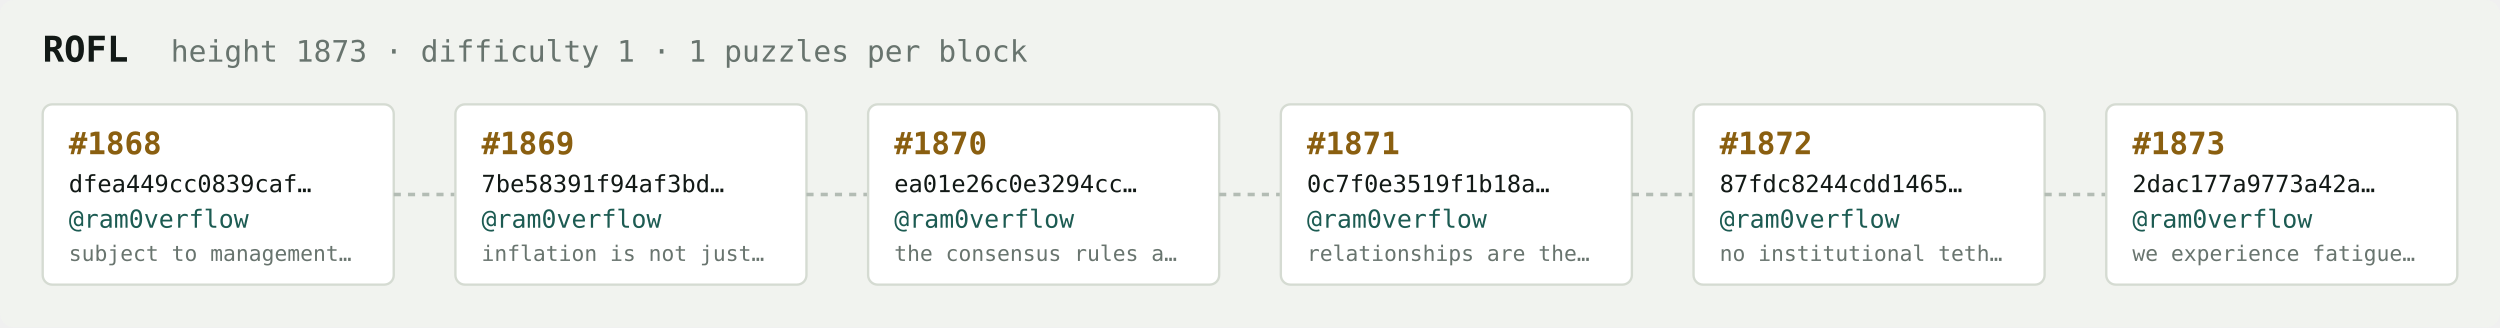
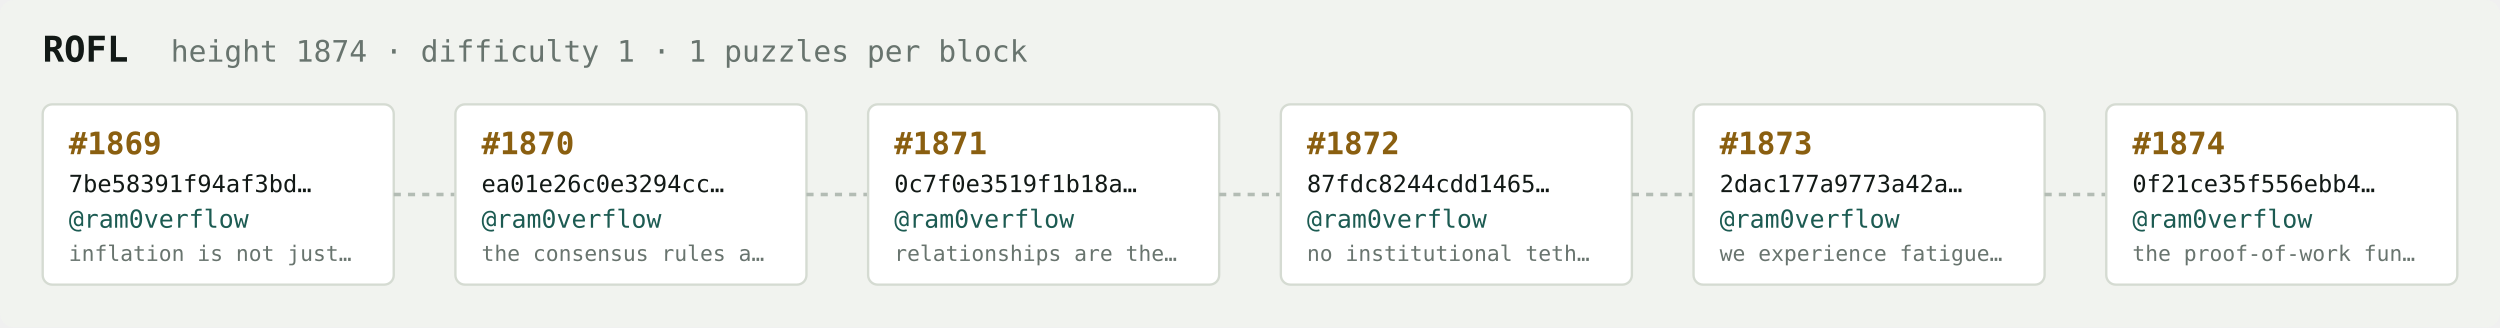
<svg xmlns="http://www.w3.org/2000/svg" width="1054" height="138" viewBox="0 0 1054 138" font-family="ui-monospace,SFMono-Regular,Menlo,monospace">
  <rect fill="#f1f3ef" width="1054" height="138" rx="6" />
  <text x="18" y="26" fill="#121916" font-size="15" font-weight="700">ROFL</text>
-   <text x="72" y="26" fill="#68746e" font-size="12.5">height 1873 · difficulty 1 · 1 puzzles per block</text>
+   <text x="72" y="26" fill="#68746e" font-size="12.5">height 1874 · difficulty 1 · 1 puzzles per block</text>
  <rect x="18" y="44" width="148" height="76" rx="4" fill="#ffffff" stroke="#d5dbd2" stroke-width="1" />
-   <text x="29" y="65" fill="#8a5f10" font-size="13" font-weight="700">#1868</text>
-   <text x="29" y="81" fill="#121916" font-size="10">dfea449cc0839caf…</text>
+   <text x="29" y="65" fill="#8a5f10" font-size="13" font-weight="700">#1869</text>
+   <text x="29" y="81" fill="#121916" font-size="10">7be58391f94af3bd…</text>
  <text x="29" y="96" fill="#1c5b52" font-size="10.5">@ram0verflow</text>
-   <text x="29" y="110" fill="#68746e" font-size="9">subject to management…</text>
+   <text x="29" y="110" fill="#68746e" font-size="9">inflation is not just…</text>
  <line x1="166" y1="82.0" x2="192" y2="82.0" stroke="#b3bcb4" stroke-width="1.5" stroke-dasharray="3 3" />
  <rect x="192" y="44" width="148" height="76" rx="4" fill="#ffffff" stroke="#d5dbd2" stroke-width="1" />
-   <text x="203" y="65" fill="#8a5f10" font-size="13" font-weight="700">#1869</text>
-   <text x="203" y="81" fill="#121916" font-size="10">7be58391f94af3bd…</text>
+   <text x="203" y="65" fill="#8a5f10" font-size="13" font-weight="700">#1870</text>
+   <text x="203" y="81" fill="#121916" font-size="10">ea01e26c0e3294cc…</text>
  <text x="203" y="96" fill="#1c5b52" font-size="10.5">@ram0verflow</text>
-   <text x="203" y="110" fill="#68746e" font-size="9">inflation is not just…</text>
+   <text x="203" y="110" fill="#68746e" font-size="9">the consensus rules a…</text>
  <line x1="340" y1="82.0" x2="366" y2="82.0" stroke="#b3bcb4" stroke-width="1.5" stroke-dasharray="3 3" />
  <rect x="366" y="44" width="148" height="76" rx="4" fill="#ffffff" stroke="#d5dbd2" stroke-width="1" />
-   <text x="377" y="65" fill="#8a5f10" font-size="13" font-weight="700">#1870</text>
-   <text x="377" y="81" fill="#121916" font-size="10">ea01e26c0e3294cc…</text>
+   <text x="377" y="65" fill="#8a5f10" font-size="13" font-weight="700">#1871</text>
+   <text x="377" y="81" fill="#121916" font-size="10">0c7f0e3519f1b18a…</text>
  <text x="377" y="96" fill="#1c5b52" font-size="10.5">@ram0verflow</text>
-   <text x="377" y="110" fill="#68746e" font-size="9">the consensus rules a…</text>
+   <text x="377" y="110" fill="#68746e" font-size="9">relationships are the…</text>
  <line x1="514" y1="82.0" x2="540" y2="82.0" stroke="#b3bcb4" stroke-width="1.5" stroke-dasharray="3 3" />
  <rect x="540" y="44" width="148" height="76" rx="4" fill="#ffffff" stroke="#d5dbd2" stroke-width="1" />
-   <text x="551" y="65" fill="#8a5f10" font-size="13" font-weight="700">#1871</text>
-   <text x="551" y="81" fill="#121916" font-size="10">0c7f0e3519f1b18a…</text>
+   <text x="551" y="65" fill="#8a5f10" font-size="13" font-weight="700">#1872</text>
+   <text x="551" y="81" fill="#121916" font-size="10">87fdc8244cdd1465…</text>
  <text x="551" y="96" fill="#1c5b52" font-size="10.5">@ram0verflow</text>
-   <text x="551" y="110" fill="#68746e" font-size="9">relationships are the…</text>
+   <text x="551" y="110" fill="#68746e" font-size="9">no institutional teth…</text>
  <line x1="688" y1="82.0" x2="714" y2="82.0" stroke="#b3bcb4" stroke-width="1.5" stroke-dasharray="3 3" />
  <rect x="714" y="44" width="148" height="76" rx="4" fill="#ffffff" stroke="#d5dbd2" stroke-width="1" />
-   <text x="725" y="65" fill="#8a5f10" font-size="13" font-weight="700">#1872</text>
-   <text x="725" y="81" fill="#121916" font-size="10">87fdc8244cdd1465…</text>
+   <text x="725" y="65" fill="#8a5f10" font-size="13" font-weight="700">#1873</text>
+   <text x="725" y="81" fill="#121916" font-size="10">2dac177a9773a42a…</text>
  <text x="725" y="96" fill="#1c5b52" font-size="10.5">@ram0verflow</text>
-   <text x="725" y="110" fill="#68746e" font-size="9">no institutional teth…</text>
+   <text x="725" y="110" fill="#68746e" font-size="9">we experience fatigue…</text>
  <line x1="862" y1="82.0" x2="888" y2="82.0" stroke="#b3bcb4" stroke-width="1.5" stroke-dasharray="3 3" />
  <rect x="888" y="44" width="148" height="76" rx="4" fill="#ffffff" stroke="#d5dbd2" stroke-width="1" />
-   <text x="899" y="65" fill="#8a5f10" font-size="13" font-weight="700">#1873</text>
-   <text x="899" y="81" fill="#121916" font-size="10">2dac177a9773a42a…</text>
+   <text x="899" y="65" fill="#8a5f10" font-size="13" font-weight="700">#1874</text>
+   <text x="899" y="81" fill="#121916" font-size="10">0f21ce35f556ebb4…</text>
  <text x="899" y="96" fill="#1c5b52" font-size="10.5">@ram0verflow</text>
-   <text x="899" y="110" fill="#68746e" font-size="9">we experience fatigue…</text>
+   <text x="899" y="110" fill="#68746e" font-size="9">the proof-of-work fun…</text>
</svg>
